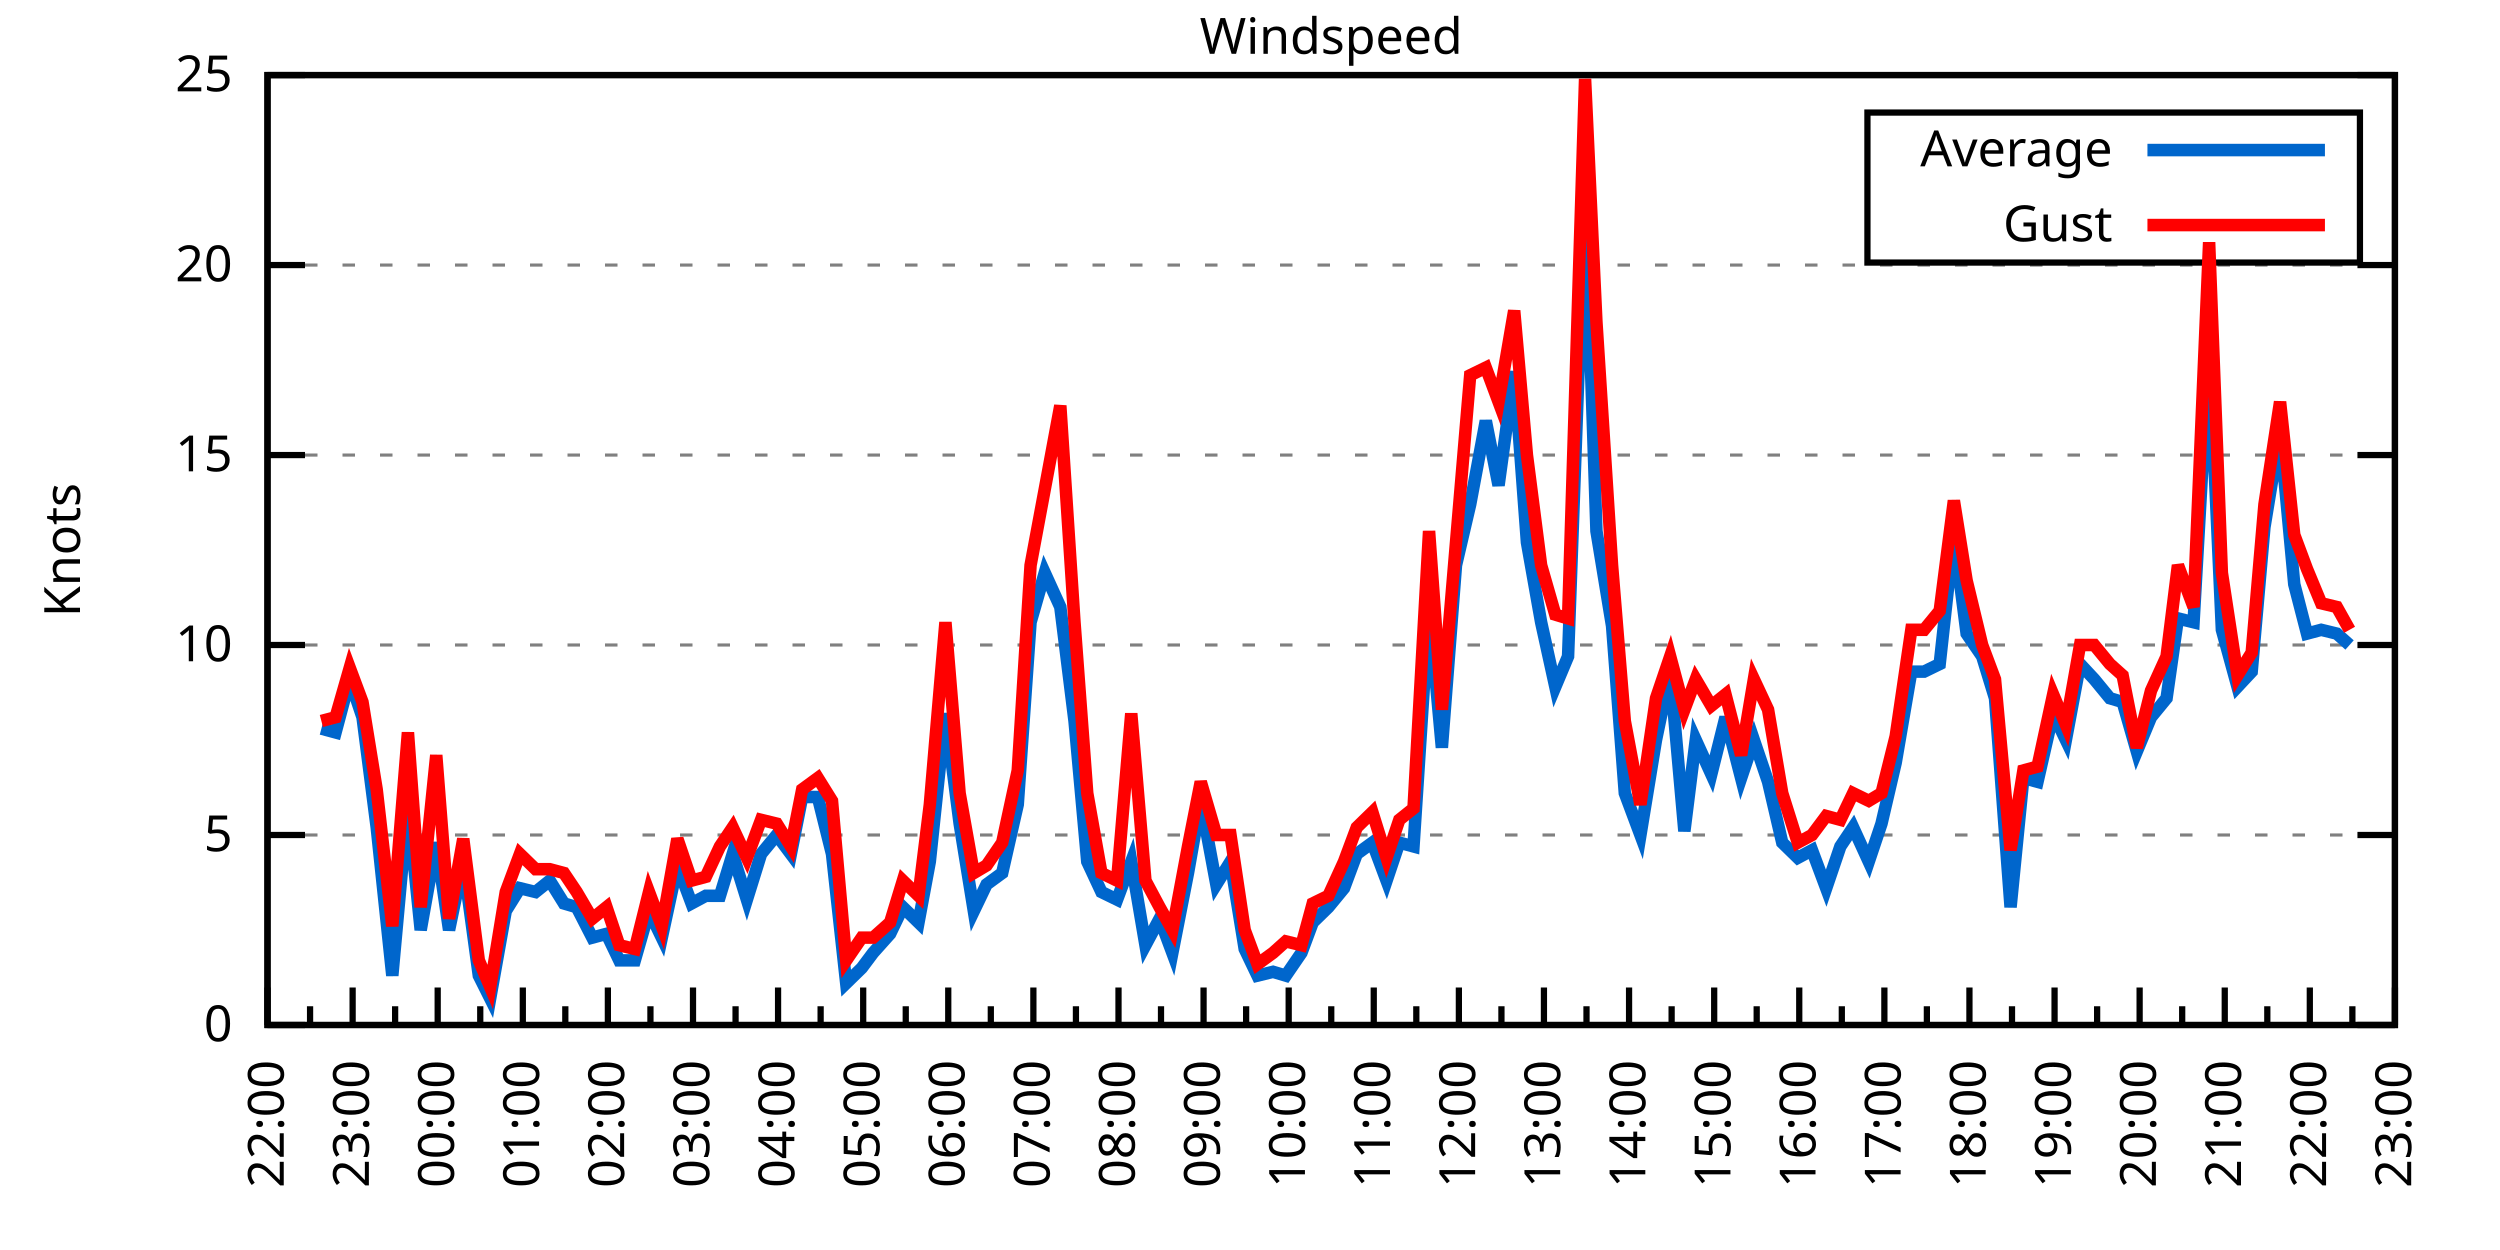
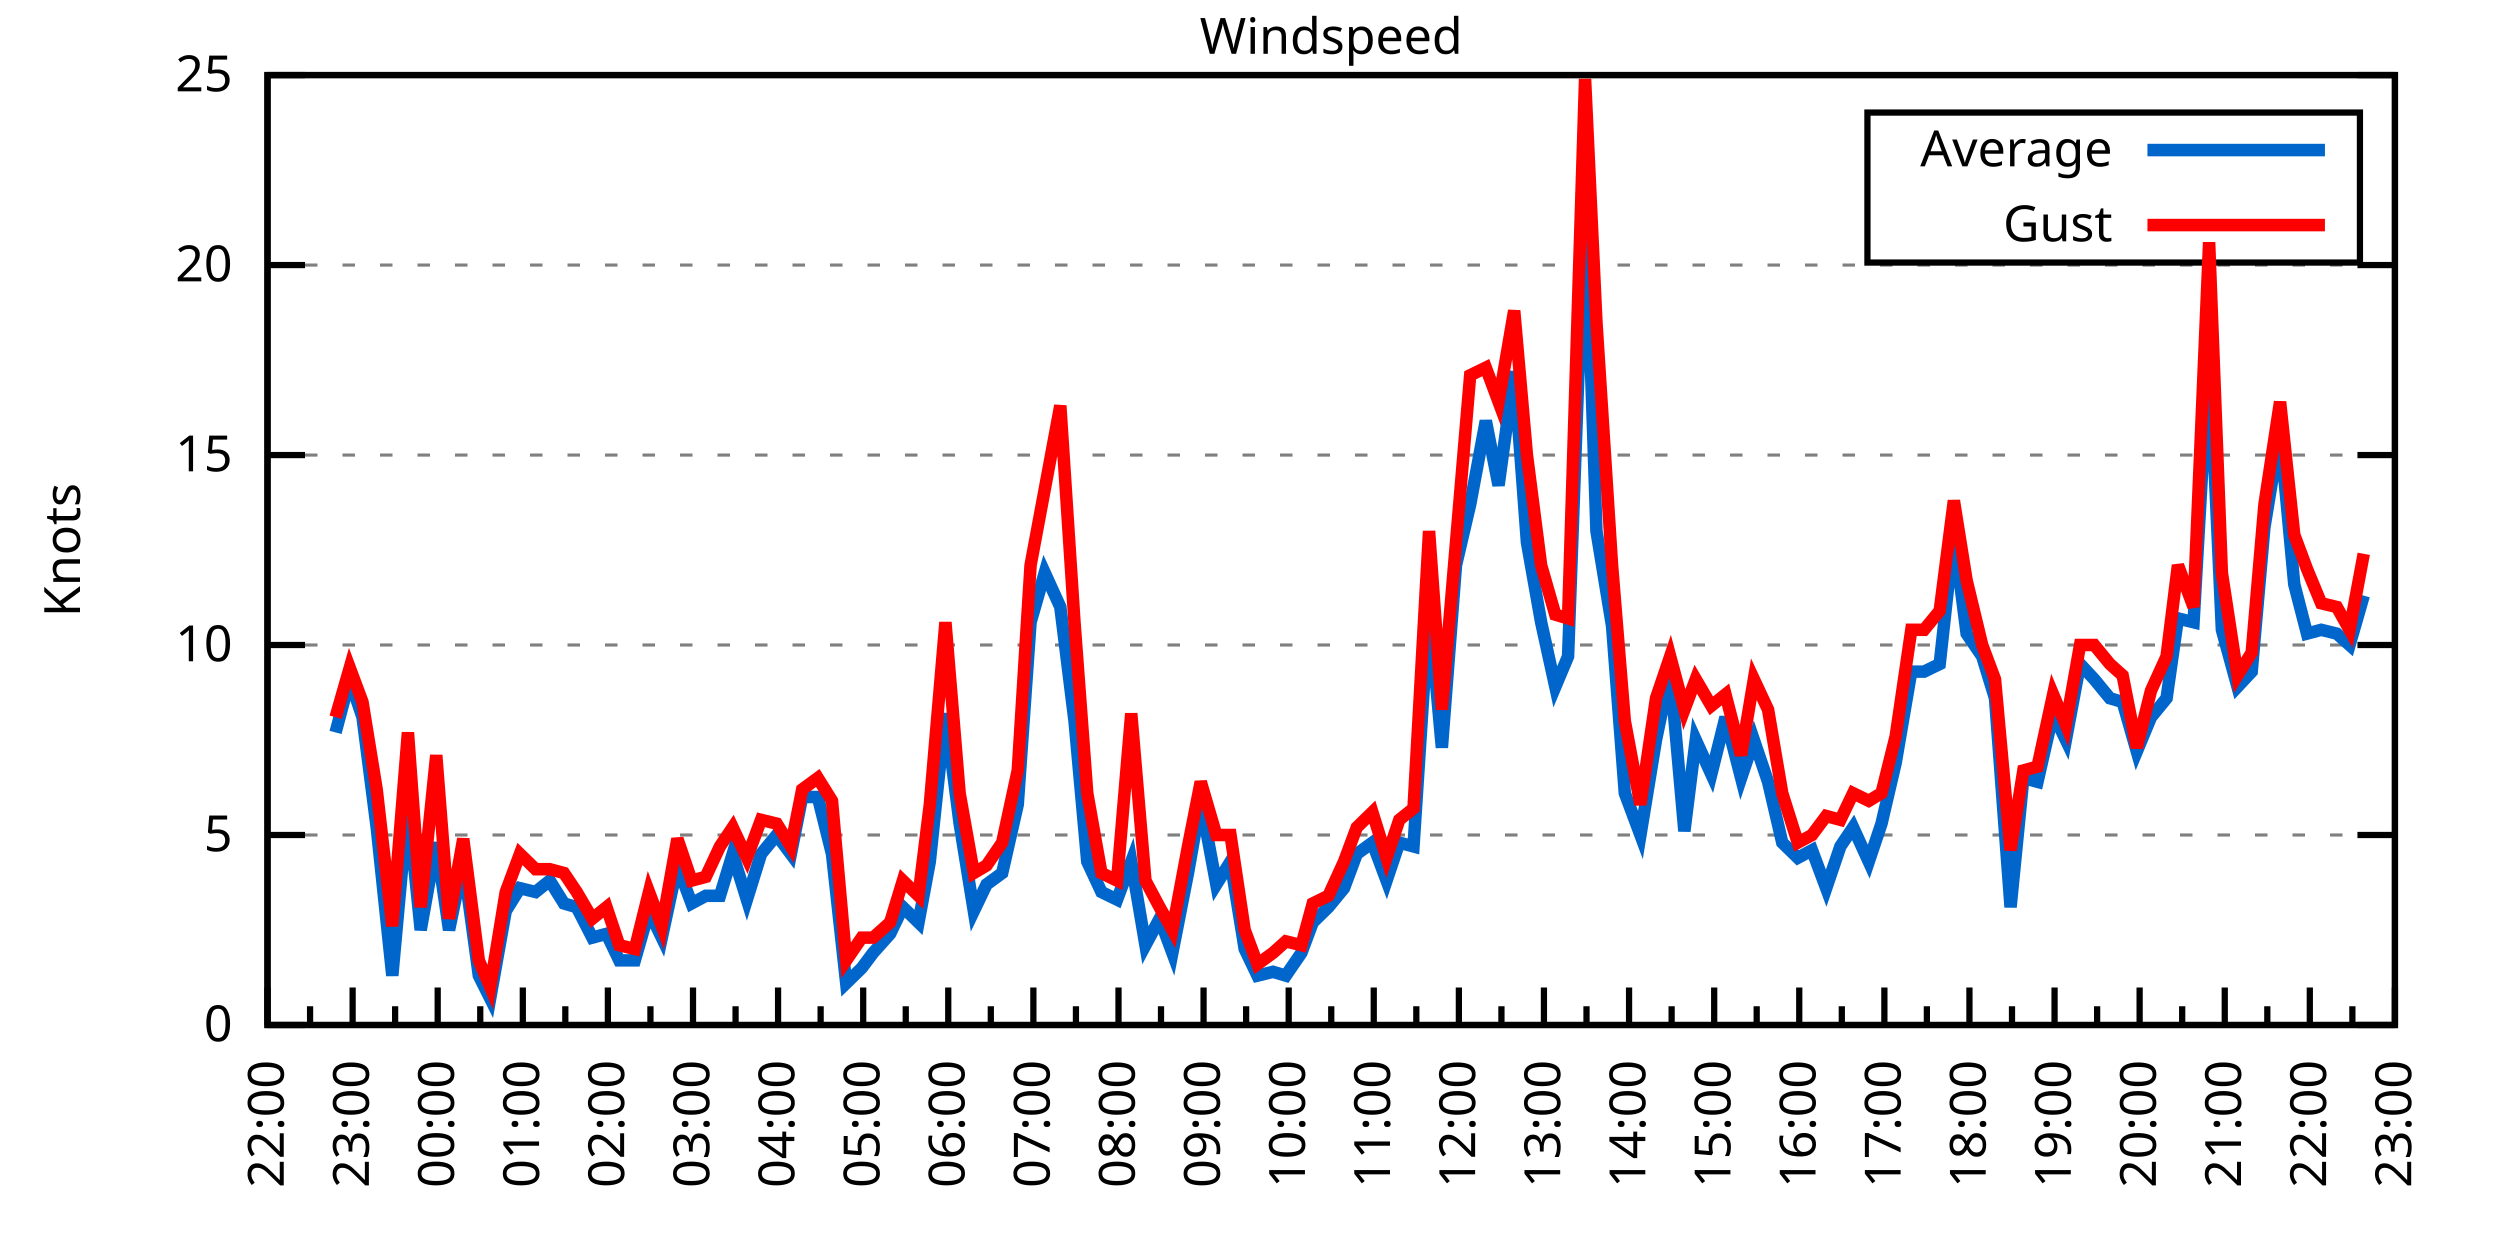
<svg xmlns="http://www.w3.org/2000/svg" xmlns:xlink="http://www.w3.org/1999/xlink" width="400" height="200" viewBox="0 0 400 200">
  <g id="gnuplot_canvas">
    <rect x="0" y="0" width="400" height="200" fill="none" />
    <defs>
      <circle id="gpDot" r="0.5" stroke-width="0.5" stroke="currentColor" />
      <path id="gpPt0" stroke-width="0.333" stroke="currentColor" d="M-1,0 h2 M0,-1 v2" />
      <path id="gpPt1" stroke-width="0.333" stroke="currentColor" d="M-1,-1 L1,1 M1,-1 L-1,1" />
      <path id="gpPt2" stroke-width="0.333" stroke="currentColor" d="M-1,0 L1,0 M0,-1 L0,1 M-1,-1 L1,1 M-1,1 L1,-1" />
      <rect id="gpPt3" stroke-width="0.333" stroke="currentColor" x="-1" y="-1" width="2" height="2" />
      <rect id="gpPt4" stroke-width="0.333" stroke="currentColor" fill="currentColor" x="-1" y="-1" width="2" height="2" />
      <circle id="gpPt5" stroke-width="0.333" stroke="currentColor" cx="0" cy="0" r="1" />
      <use xlink:href="#gpPt5" id="gpPt6" fill="currentColor" stroke="none" />
      <path id="gpPt7" stroke-width="0.333" stroke="currentColor" d="M0,-1.33 L-1.33,0.67 L1.33,0.67 z" />
      <use xlink:href="#gpPt7" id="gpPt8" fill="currentColor" stroke="none" />
      <use xlink:href="#gpPt7" id="gpPt9" stroke="currentColor" transform="rotate(180)" />
      <use xlink:href="#gpPt9" id="gpPt10" fill="currentColor" stroke="none" />
      <use xlink:href="#gpPt3" id="gpPt11" stroke="currentColor" transform="rotate(45)" />
      <use xlink:href="#gpPt11" id="gpPt12" fill="currentColor" stroke="none" />
      <path id="gpPt13" stroke-width="0.333" stroke="currentColor" d="M0,1.330 L1.265,0.411 L0.782,-1.067 L-0.782,-1.076 L-1.265,0.411 z" />
      <use xlink:href="#gpPt13" id="gpPt14" fill="currentColor" stroke="none" />
      <filter id="textbox" filterUnits="objectBoundingBox" x="0" y="0" height="1" width="1">
        <feFlood flood-color="white" flood-opacity="1" result="bgnd" />
        <feComposite in="SourceGraphic" in2="bgnd" operator="atop" />
      </filter>
      <filter id="greybox" filterUnits="objectBoundingBox" x="0" y="0" height="1" width="1">
        <feFlood flood-color="lightgrey" flood-opacity="1" result="grey" />
        <feComposite in="SourceGraphic" in2="grey" operator="atop" />
      </filter>
    </defs>
    <g fill="none" color="white" stroke="currentColor" stroke-width="1.00" stroke-linecap="butt" stroke-linejoin="miter">
</g>
    <g fill="none" color="black" stroke="currentColor" stroke-width="1.00" stroke-linecap="butt" stroke-linejoin="miter">
      <g stroke="none" shape-rendering="crispEdges">
        <polygon fill="rgb(255, 255, 255)" points="42.80,164.00 383.18,164.00 383.18,12.02 42.80,12.02 " />
      </g>
    </g>
    <g fill="none" color="black" stroke="currentColor" stroke-width="1.00" stroke-linecap="butt" stroke-linejoin="miter">
</g>
    <g fill="none" color="black" stroke="black" stroke-width="0.50" stroke-linecap="butt" stroke-linejoin="miter">
</g>
    <g fill="none" color="gray" stroke="currentColor" stroke-width="0.50" stroke-linecap="butt" stroke-linejoin="miter">
      <path stroke="gray" stroke-dasharray="2,4" class="gridline" d="M42.80,164.00 L383.19,164.00  " />
    </g>
    <g fill="none" color="gray" stroke="gray" stroke-width="1.00" stroke-linecap="butt" stroke-linejoin="miter">
</g>
    <g fill="none" color="black" stroke="currentColor" stroke-width="1.00" stroke-linecap="butt" stroke-linejoin="miter">
      <path stroke="black" d="M42.80,164.00 L48.80,164.00 M383.19,164.00 L377.19,164.00  " />
      <g transform="translate(37.20,166.60)" stroke="none" fill="black" font-family="Sans" font-size="8.00" text-anchor="end">
        <text>
          <tspan font-family="Sans"> 0</tspan>
        </text>
      </g>
    </g>
    <g fill="none" color="black" stroke="currentColor" stroke-width="1.00" stroke-linecap="butt" stroke-linejoin="miter">
</g>
    <g fill="none" color="black" stroke="black" stroke-width="0.50" stroke-linecap="butt" stroke-linejoin="miter">
</g>
    <g fill="none" color="gray" stroke="currentColor" stroke-width="0.50" stroke-linecap="butt" stroke-linejoin="miter">
      <path stroke="gray" stroke-dasharray="2,4" class="gridline" d="M42.80,133.60 L383.19,133.60  " />
    </g>
    <g fill="none" color="gray" stroke="gray" stroke-width="1.00" stroke-linecap="butt" stroke-linejoin="miter">
</g>
    <g fill="none" color="black" stroke="currentColor" stroke-width="1.00" stroke-linecap="butt" stroke-linejoin="miter">
      <path stroke="black" d="M42.80,133.60 L48.80,133.60 M383.19,133.60 L377.19,133.60  " />
      <g transform="translate(37.20,136.20)" stroke="none" fill="black" font-family="Sans" font-size="8.00" text-anchor="end">
        <text>
          <tspan font-family="Sans"> 5</tspan>
        </text>
      </g>
    </g>
    <g fill="none" color="black" stroke="currentColor" stroke-width="1.00" stroke-linecap="butt" stroke-linejoin="miter">
</g>
    <g fill="none" color="black" stroke="black" stroke-width="0.50" stroke-linecap="butt" stroke-linejoin="miter">
</g>
    <g fill="none" color="gray" stroke="currentColor" stroke-width="0.50" stroke-linecap="butt" stroke-linejoin="miter">
      <path stroke="gray" stroke-dasharray="2,4" class="gridline" d="M42.80,103.20 L383.19,103.20  " />
    </g>
    <g fill="none" color="gray" stroke="gray" stroke-width="1.00" stroke-linecap="butt" stroke-linejoin="miter">
</g>
    <g fill="none" color="black" stroke="currentColor" stroke-width="1.00" stroke-linecap="butt" stroke-linejoin="miter">
      <path stroke="black" d="M42.80,103.20 L48.80,103.20 M383.19,103.20 L377.19,103.20  " />
      <g transform="translate(37.20,105.80)" stroke="none" fill="black" font-family="Sans" font-size="8.00" text-anchor="end">
        <text>
          <tspan font-family="Sans"> 10</tspan>
        </text>
      </g>
    </g>
    <g fill="none" color="black" stroke="currentColor" stroke-width="1.00" stroke-linecap="butt" stroke-linejoin="miter">
</g>
    <g fill="none" color="black" stroke="black" stroke-width="0.50" stroke-linecap="butt" stroke-linejoin="miter">
</g>
    <g fill="none" color="gray" stroke="currentColor" stroke-width="0.50" stroke-linecap="butt" stroke-linejoin="miter">
      <path stroke="gray" stroke-dasharray="2,4" class="gridline" d="M42.80,72.81 L383.19,72.81  " />
    </g>
    <g fill="none" color="gray" stroke="gray" stroke-width="1.00" stroke-linecap="butt" stroke-linejoin="miter">
</g>
    <g fill="none" color="black" stroke="currentColor" stroke-width="1.00" stroke-linecap="butt" stroke-linejoin="miter">
      <path stroke="black" d="M42.80,72.81 L48.80,72.81 M383.19,72.81 L377.19,72.81  " />
      <g transform="translate(37.20,75.41)" stroke="none" fill="black" font-family="Sans" font-size="8.00" text-anchor="end">
        <text>
          <tspan font-family="Sans"> 15</tspan>
        </text>
      </g>
    </g>
    <g fill="none" color="black" stroke="currentColor" stroke-width="1.00" stroke-linecap="butt" stroke-linejoin="miter">
</g>
    <g fill="none" color="black" stroke="black" stroke-width="0.50" stroke-linecap="butt" stroke-linejoin="miter">
</g>
    <g fill="none" color="gray" stroke="currentColor" stroke-width="0.50" stroke-linecap="butt" stroke-linejoin="miter">
      <path stroke="gray" stroke-dasharray="2,4" class="gridline" d="M42.80,42.41 L383.19,42.41  " />
    </g>
    <g fill="none" color="gray" stroke="gray" stroke-width="1.00" stroke-linecap="butt" stroke-linejoin="miter">
</g>
    <g fill="none" color="black" stroke="currentColor" stroke-width="1.00" stroke-linecap="butt" stroke-linejoin="miter">
      <path stroke="black" d="M42.80,42.41 L48.80,42.41 M383.19,42.41 L377.19,42.41  " />
      <g transform="translate(37.20,45.01)" stroke="none" fill="black" font-family="Sans" font-size="8.00" text-anchor="end">
        <text>
          <tspan font-family="Sans"> 20</tspan>
        </text>
      </g>
    </g>
    <g fill="none" color="black" stroke="currentColor" stroke-width="1.00" stroke-linecap="butt" stroke-linejoin="miter">
</g>
    <g fill="none" color="black" stroke="black" stroke-width="0.50" stroke-linecap="butt" stroke-linejoin="miter">
</g>
    <g fill="none" color="gray" stroke="currentColor" stroke-width="0.50" stroke-linecap="butt" stroke-linejoin="miter">
      <path stroke="gray" stroke-dasharray="2,4" class="gridline" d="M42.80,12.01 L383.19,12.01  " />
    </g>
    <g fill="none" color="gray" stroke="gray" stroke-width="1.00" stroke-linecap="butt" stroke-linejoin="miter">
</g>
    <g fill="none" color="black" stroke="currentColor" stroke-width="1.00" stroke-linecap="butt" stroke-linejoin="miter">
      <path stroke="black" d="M42.80,12.01 L48.80,12.01 M383.19,12.01 L377.19,12.01  " />
      <g transform="translate(37.20,14.61)" stroke="none" fill="black" font-family="Sans" font-size="8.00" text-anchor="end">
        <text>
          <tspan font-family="Sans"> 25</tspan>
        </text>
      </g>
    </g>
    <g fill="none" color="black" stroke="currentColor" stroke-width="1.00" stroke-linecap="butt" stroke-linejoin="miter">
      <path stroke="black" d="M42.80,164.00 L42.80,158.00  " />
      <g transform="translate(45.40,169.60) rotate(270)" stroke="none" fill="black" font-family="Sans" font-size="8.00" text-anchor="end">
        <text>
          <tspan font-family="Sans">22:00</tspan>
        </text>
      </g>
    </g>
    <g fill="none" color="black" stroke="currentColor" stroke-width="1.00" stroke-linecap="butt" stroke-linejoin="miter">
      <path stroke="black" d="M49.61,164.00 L49.61,161.00 M56.42,164.00 L56.42,158.00  " />
      <g transform="translate(59.02,169.60) rotate(270)" stroke="none" fill="black" font-family="Sans" font-size="8.00" text-anchor="end">
        <text>
          <tspan font-family="Sans">23:00</tspan>
        </text>
      </g>
    </g>
    <g fill="none" color="black" stroke="currentColor" stroke-width="1.00" stroke-linecap="butt" stroke-linejoin="miter">
      <path stroke="black" d="M63.22,164.00 L63.22,161.00 M70.03,164.00 L70.03,158.00  " />
      <g transform="translate(72.63,169.60) rotate(270)" stroke="none" fill="black" font-family="Sans" font-size="8.00" text-anchor="end">
        <text>
          <tspan font-family="Sans">00:00</tspan>
        </text>
      </g>
    </g>
    <g fill="none" color="black" stroke="currentColor" stroke-width="1.00" stroke-linecap="butt" stroke-linejoin="miter">
      <path stroke="black" d="M76.84,164.00 L76.84,161.00 M83.65,164.00 L83.65,158.00  " />
      <g transform="translate(86.25,169.60) rotate(270)" stroke="none" fill="black" font-family="Sans" font-size="8.00" text-anchor="end">
        <text>
          <tspan font-family="Sans">01:00</tspan>
        </text>
      </g>
    </g>
    <g fill="none" color="black" stroke="currentColor" stroke-width="1.00" stroke-linecap="butt" stroke-linejoin="miter">
      <path stroke="black" d="M90.45,164.00 L90.45,161.00 M97.26,164.00 L97.26,158.00  " />
      <g transform="translate(99.86,169.60) rotate(270)" stroke="none" fill="black" font-family="Sans" font-size="8.00" text-anchor="end">
        <text>
          <tspan font-family="Sans">02:00</tspan>
        </text>
      </g>
    </g>
    <g fill="none" color="black" stroke="currentColor" stroke-width="1.00" stroke-linecap="butt" stroke-linejoin="miter">
      <path stroke="black" d="M104.07,164.00 L104.07,161.00 M110.88,164.00 L110.88,158.00  " />
      <g transform="translate(113.48,169.60) rotate(270)" stroke="none" fill="black" font-family="Sans" font-size="8.00" text-anchor="end">
        <text>
          <tspan font-family="Sans">03:00</tspan>
        </text>
      </g>
    </g>
    <g fill="none" color="black" stroke="currentColor" stroke-width="1.00" stroke-linecap="butt" stroke-linejoin="miter">
      <path stroke="black" d="M117.69,164.00 L117.69,161.00 M124.49,164.00 L124.49,158.00  " />
      <g transform="translate(127.09,169.60) rotate(270)" stroke="none" fill="black" font-family="Sans" font-size="8.00" text-anchor="end">
        <text>
          <tspan font-family="Sans">04:00</tspan>
        </text>
      </g>
    </g>
    <g fill="none" color="black" stroke="currentColor" stroke-width="1.00" stroke-linecap="butt" stroke-linejoin="miter">
      <path stroke="black" d="M131.30,164.00 L131.30,161.00 M138.11,164.00 L138.11,158.00  " />
      <g transform="translate(140.71,169.60) rotate(270)" stroke="none" fill="black" font-family="Sans" font-size="8.00" text-anchor="end">
        <text>
          <tspan font-family="Sans">05:00</tspan>
        </text>
      </g>
    </g>
    <g fill="none" color="black" stroke="currentColor" stroke-width="1.00" stroke-linecap="butt" stroke-linejoin="miter">
      <path stroke="black" d="M144.92,164.00 L144.92,161.00 M151.72,164.00 L151.72,158.00  " />
      <g transform="translate(154.32,169.60) rotate(270)" stroke="none" fill="black" font-family="Sans" font-size="8.00" text-anchor="end">
        <text>
          <tspan font-family="Sans">06:00</tspan>
        </text>
      </g>
    </g>
    <g fill="none" color="black" stroke="currentColor" stroke-width="1.00" stroke-linecap="butt" stroke-linejoin="miter">
      <path stroke="black" d="M158.53,164.00 L158.53,161.00 M165.34,164.00 L165.34,158.00  " />
      <g transform="translate(167.94,169.60) rotate(270)" stroke="none" fill="black" font-family="Sans" font-size="8.00" text-anchor="end">
        <text>
          <tspan font-family="Sans">07:00</tspan>
        </text>
      </g>
    </g>
    <g fill="none" color="black" stroke="currentColor" stroke-width="1.00" stroke-linecap="butt" stroke-linejoin="miter">
      <path stroke="black" d="M172.15,164.00 L172.15,161.00 M178.96,164.00 L178.96,158.00  " />
      <g transform="translate(181.56,169.60) rotate(270)" stroke="none" fill="black" font-family="Sans" font-size="8.00" text-anchor="end">
        <text>
          <tspan font-family="Sans">08:00</tspan>
        </text>
      </g>
    </g>
    <g fill="none" color="black" stroke="currentColor" stroke-width="1.00" stroke-linecap="butt" stroke-linejoin="miter">
      <path stroke="black" d="M185.76,164.00 L185.76,161.00 M192.57,164.00 L192.57,158.00  " />
      <g transform="translate(195.17,169.60) rotate(270)" stroke="none" fill="black" font-family="Sans" font-size="8.00" text-anchor="end">
        <text>
          <tspan font-family="Sans">09:00</tspan>
        </text>
      </g>
    </g>
    <g fill="none" color="black" stroke="currentColor" stroke-width="1.00" stroke-linecap="butt" stroke-linejoin="miter">
      <path stroke="black" d="M199.38,164.00 L199.38,161.00 M206.19,164.00 L206.19,158.00  " />
      <g transform="translate(208.79,169.60) rotate(270)" stroke="none" fill="black" font-family="Sans" font-size="8.00" text-anchor="end">
        <text>
          <tspan font-family="Sans">10:00</tspan>
        </text>
      </g>
    </g>
    <g fill="none" color="black" stroke="currentColor" stroke-width="1.00" stroke-linecap="butt" stroke-linejoin="miter">
      <path stroke="black" d="M213.00,164.00 L213.00,161.00 M219.80,164.00 L219.80,158.00  " />
      <g transform="translate(222.40,169.60) rotate(270)" stroke="none" fill="black" font-family="Sans" font-size="8.00" text-anchor="end">
        <text>
          <tspan font-family="Sans">11:00</tspan>
        </text>
      </g>
    </g>
    <g fill="none" color="black" stroke="currentColor" stroke-width="1.00" stroke-linecap="butt" stroke-linejoin="miter">
      <path stroke="black" d="M226.61,164.00 L226.61,161.00 M233.42,164.00 L233.42,158.00  " />
      <g transform="translate(236.02,169.60) rotate(270)" stroke="none" fill="black" font-family="Sans" font-size="8.00" text-anchor="end">
        <text>
          <tspan font-family="Sans">12:00</tspan>
        </text>
      </g>
    </g>
    <g fill="none" color="black" stroke="currentColor" stroke-width="1.00" stroke-linecap="butt" stroke-linejoin="miter">
      <path stroke="black" d="M240.23,164.00 L240.23,161.00 M247.03,164.00 L247.03,158.00  " />
      <g transform="translate(249.63,169.60) rotate(270)" stroke="none" fill="black" font-family="Sans" font-size="8.00" text-anchor="end">
        <text>
          <tspan font-family="Sans">13:00</tspan>
        </text>
      </g>
    </g>
    <g fill="none" color="black" stroke="currentColor" stroke-width="1.00" stroke-linecap="butt" stroke-linejoin="miter">
      <path stroke="black" d="M253.84,164.00 L253.84,161.00 M260.65,164.00 L260.65,158.00  " />
      <g transform="translate(263.25,169.60) rotate(270)" stroke="none" fill="black" font-family="Sans" font-size="8.00" text-anchor="end">
        <text>
          <tspan font-family="Sans">14:00</tspan>
        </text>
      </g>
    </g>
    <g fill="none" color="black" stroke="currentColor" stroke-width="1.00" stroke-linecap="butt" stroke-linejoin="miter">
      <path stroke="black" d="M267.46,164.00 L267.46,161.00 M274.27,164.00 L274.27,158.00  " />
      <g transform="translate(276.87,169.60) rotate(270)" stroke="none" fill="black" font-family="Sans" font-size="8.00" text-anchor="end">
        <text>
          <tspan font-family="Sans">15:00</tspan>
        </text>
      </g>
    </g>
    <g fill="none" color="black" stroke="currentColor" stroke-width="1.00" stroke-linecap="butt" stroke-linejoin="miter">
      <path stroke="black" d="M281.07,164.00 L281.07,161.00 M287.88,164.00 L287.88,158.00  " />
      <g transform="translate(290.48,169.60) rotate(270)" stroke="none" fill="black" font-family="Sans" font-size="8.00" text-anchor="end">
        <text>
          <tspan font-family="Sans">16:00</tspan>
        </text>
      </g>
    </g>
    <g fill="none" color="black" stroke="currentColor" stroke-width="1.00" stroke-linecap="butt" stroke-linejoin="miter">
      <path stroke="black" d="M294.69,164.00 L294.69,161.00 M301.50,164.00 L301.50,158.00  " />
      <g transform="translate(304.10,169.60) rotate(270)" stroke="none" fill="black" font-family="Sans" font-size="8.00" text-anchor="end">
        <text>
          <tspan font-family="Sans">17:00</tspan>
        </text>
      </g>
    </g>
    <g fill="none" color="black" stroke="currentColor" stroke-width="1.00" stroke-linecap="butt" stroke-linejoin="miter">
      <path stroke="black" d="M308.30,164.00 L308.30,161.00 M315.11,164.00 L315.11,158.00  " />
      <g transform="translate(317.71,169.60) rotate(270)" stroke="none" fill="black" font-family="Sans" font-size="8.00" text-anchor="end">
        <text>
          <tspan font-family="Sans">18:00</tspan>
        </text>
      </g>
    </g>
    <g fill="none" color="black" stroke="currentColor" stroke-width="1.00" stroke-linecap="butt" stroke-linejoin="miter">
      <path stroke="black" d="M321.92,164.00 L321.92,161.00 M328.73,164.00 L328.73,158.00  " />
      <g transform="translate(331.33,169.60) rotate(270)" stroke="none" fill="black" font-family="Sans" font-size="8.00" text-anchor="end">
        <text>
          <tspan font-family="Sans">19:00</tspan>
        </text>
      </g>
    </g>
    <g fill="none" color="black" stroke="currentColor" stroke-width="1.00" stroke-linecap="butt" stroke-linejoin="miter">
      <path stroke="black" d="M335.54,164.00 L335.54,161.00 M342.34,164.00 L342.34,158.00  " />
      <g transform="translate(344.94,169.60) rotate(270)" stroke="none" fill="black" font-family="Sans" font-size="8.00" text-anchor="end">
        <text>
          <tspan font-family="Sans">20:00</tspan>
        </text>
      </g>
    </g>
    <g fill="none" color="black" stroke="currentColor" stroke-width="1.00" stroke-linecap="butt" stroke-linejoin="miter">
      <path stroke="black" d="M349.15,164.00 L349.15,161.00 M355.96,164.00 L355.96,158.00  " />
      <g transform="translate(358.56,169.60) rotate(270)" stroke="none" fill="black" font-family="Sans" font-size="8.00" text-anchor="end">
        <text>
          <tspan font-family="Sans">21:00</tspan>
        </text>
      </g>
    </g>
    <g fill="none" color="black" stroke="currentColor" stroke-width="1.00" stroke-linecap="butt" stroke-linejoin="miter">
      <path stroke="black" d="M362.77,164.00 L362.77,161.00 M369.57,164.00 L369.57,158.00  " />
      <g transform="translate(372.17,169.60) rotate(270)" stroke="none" fill="black" font-family="Sans" font-size="8.00" text-anchor="end">
        <text>
          <tspan font-family="Sans">22:00</tspan>
        </text>
      </g>
    </g>
    <g fill="none" color="black" stroke="currentColor" stroke-width="1.00" stroke-linecap="butt" stroke-linejoin="miter">
      <path stroke="black" d="M376.38,164.00 L376.38,161.00 M383.19,164.00 L383.19,158.00  " />
      <g transform="translate(385.79,169.60) rotate(270)" stroke="none" fill="black" font-family="Sans" font-size="8.00" text-anchor="end">
        <text>
          <tspan font-family="Sans">23:00</tspan>
        </text>
      </g>
    </g>
    <g fill="none" color="black" stroke="currentColor" stroke-width="1.00" stroke-linecap="butt" stroke-linejoin="miter">
</g>
    <g fill="none" color="black" stroke="currentColor" stroke-width="1.00" stroke-linecap="butt" stroke-linejoin="miter">
      <path stroke="black" d="M42.80,12.01 L42.80,164.00 L383.19,164.00 L383.19,12.01 L42.80,12.01 Z  " />
    </g>
    <g fill="none" color="black" stroke="currentColor" stroke-width="1.00" stroke-linecap="butt" stroke-linejoin="miter">
      <g transform="translate(12.80,88.01) rotate(270)" stroke="none" fill="black" font-family="Sans" font-size="8.00" text-anchor="middle">
        <text>
          <tspan font-family="Sans">Knots</tspan>
        </text>
      </g>
    </g>
    <g fill="none" color="black" stroke="currentColor" stroke-width="1.00" stroke-linecap="butt" stroke-linejoin="miter">
</g>
    <g fill="none" color="black" stroke="currentColor" stroke-width="1.00" stroke-linecap="butt" stroke-linejoin="miter">
      <path stroke="black" d="M298.79,42.01 L298.79,18.01 L377.59,18.01 L377.59,42.01 L298.79,42.01 Z  " />
    </g>
    <g id="Windspeed_plot_1">
      <g fill="none" color="white" stroke="black" stroke-width="2.00" stroke-linecap="butt" stroke-linejoin="miter">
</g>
      <g fill="none" color="black" stroke="currentColor" stroke-width="2.00" stroke-linecap="butt" stroke-linejoin="miter">
        <g transform="translate(337.99,26.61)" stroke="none" fill="black" font-family="Sans" font-size="8.00" text-anchor="end">
          <text>
            <tspan font-family="Sans">Average</tspan>
          </text>
        </g>
      </g>
      <g fill="none" color="black" stroke="currentColor" stroke-width="2.00" stroke-linecap="butt" stroke-linejoin="miter">
-         <path stroke="rgb(  0, 102, 204)" d="M343.59,24.01 L371.99,24.01 M51.42,116.58 L53.69,117.19 L55.96,108.68 L58.00,114.76 L60.27,132.39 L62.77,156.10   L65.27,128.74 L67.31,148.80 L69.80,134.82 L71.85,148.80 L74.12,137.86 L76.61,156.10 L78.43,159.74 L80.92,145.76   L83.19,142.11 L85.69,142.72 L87.96,140.90 L90.23,144.55 L92.27,145.15 L94.77,150.02 L97.04,149.41 L99.08,153.66   L101.57,153.66 L103.84,145.76 L105.89,150.02 L108.38,138.47 L110.65,144.55 L112.92,143.33 L115.19,143.33 L117.23,136.64   L119.50,143.94 L121.77,136.64 L124.27,133.60 L126.54,136.64 L128.35,127.52 L130.85,127.52 L133.12,136.64 L135.39,157.31   L137.88,154.88 L139.70,152.45 L142.42,149.41 L144.46,145.15 L146.96,147.59 L148.77,137.86 L151.27,114.15 L153.54,131.78   L155.81,145.76 L157.85,141.51 L160.35,139.68 L162.84,128.74 L164.89,99.56 L167.16,91.65 L169.65,97.12 L171.92,115.36   L173.96,137.86 L176.23,142.72 L178.73,143.94 L181.00,137.86 L183.27,151.23 L185.54,146.98 L187.58,152.45 L190.08,139.68   L192.12,128.13 L194.61,141.51 L196.88,137.86 L199.15,151.84 L201.19,156.10 L203.69,155.49 L205.73,156.10 L208.23,152.45   L210.04,147.59 L212.54,145.15 L215.04,142.11 L217.08,136.64 L219.58,134.82 L221.85,140.90 L223.89,134.82 L226.16,135.43   L228.65,97.12 L230.70,119.62 L232.96,90.44 L235.23,80.71 L237.73,67.33 L239.77,77.67 L242.27,59.43 L244.31,86.79   L246.58,99.56 L248.85,109.89 L250.89,105.03 L253.61,30.86 L255.43,84.97 L257.93,100.16 L259.97,126.91 L262.47,133.60   L264.96,118.40 L267.23,107.46 L269.50,132.99 L271.32,118.40 L273.81,123.87 L276.08,114.76 L278.58,124.48 L280.62,118.40   L282.89,125.09 L285.16,134.82 L287.65,137.25 L289.92,136.03 L292.19,142.11 L294.46,135.43 L296.50,132.39 L299.00,137.86   L301.04,131.78 L303.31,122.05 L305.81,107.46 L307.85,107.46 L310.35,106.24 L312.62,85.57 L314.66,101.38 L317.15,105.03   L319.20,111.72 L321.69,145.15 L323.74,124.48 L326.00,125.09 L328.50,114.15 L330.54,118.40 L332.81,106.24 L335.08,108.68   L337.58,111.72 L339.62,112.32 L341.89,120.23 L344.16,114.76 L346.65,111.72 L348.47,98.95 L350.97,99.56 L353.46,55.78   L355.50,100.77 L358.00,109.89 L360.27,107.46 L362.31,84.36 L364.81,69.16 L367.08,93.48 L369.12,101.38 L371.39,100.77   L373.89,101.38 L375.93,103.20  " />
+         <path stroke="rgb(  0, 102, 204)" d="M343.59,24.01 L371.99,24.01 M53.69,117.19 L55.96,108.68 L58.00,114.76 L60.27,132.39 L62.77,156.10 L65.27,128.74   L67.31,148.80 L69.80,134.82 L71.85,148.80 L74.12,137.86 L76.61,156.10 L78.43,159.74 L80.92,145.76 L83.19,142.11   L85.69,142.72 L87.96,140.90 L90.23,144.55 L92.27,145.15 L94.77,150.02 L97.04,149.41 L99.08,153.66 L101.57,153.66   L103.84,145.76 L105.89,150.02 L108.38,138.47 L110.65,144.55 L112.92,143.33 L115.19,143.33 L117.23,136.64 L119.50,143.94   L121.77,136.64 L124.27,133.60 L126.54,136.64 L128.35,127.52 L130.85,127.52 L133.12,136.64 L135.39,157.31 L137.88,154.88   L139.70,152.45 L142.42,149.41 L144.46,145.15 L146.96,147.59 L148.77,137.86 L151.27,114.15 L153.54,131.78 L155.81,145.76   L157.85,141.51 L160.35,139.68 L162.84,128.74 L164.89,99.56 L167.16,91.65 L169.65,97.12 L171.92,115.36 L173.96,137.86   L176.23,142.72 L178.73,143.94 L181.00,137.86 L183.27,151.23 L185.54,146.98 L187.58,152.45 L190.08,139.68 L192.12,128.13   L194.61,141.51 L196.88,137.86 L199.15,151.84 L201.19,156.10 L203.69,155.49 L205.73,156.10 L208.23,152.45 L210.04,147.59   L212.54,145.15 L215.04,142.11 L217.08,136.64 L219.58,134.82 L221.85,140.90 L223.89,134.82 L226.16,135.43 L228.65,97.12   L230.70,119.62 L232.96,90.44 L235.23,80.71 L237.73,67.33 L239.77,77.67 L242.27,59.43 L244.31,86.79 L246.58,99.56   L248.85,109.89 L250.89,105.03 L253.61,30.86 L255.43,84.97 L257.93,100.16 L259.97,126.91 L262.47,133.60 L264.96,118.40   L267.23,107.46 L269.50,132.99 L271.32,118.40 L273.81,123.87 L276.08,114.76 L278.58,124.48 L280.62,118.40 L282.89,125.09   L285.16,134.82 L287.65,137.25 L289.92,136.03 L292.19,142.11 L294.46,135.43 L296.50,132.39 L299.00,137.86 L301.04,131.78   L303.31,122.05 L305.81,107.46 L307.85,107.46 L310.35,106.24 L312.62,85.57 L314.66,101.38 L317.15,105.03 L319.20,111.72   L321.69,145.15 L323.74,124.48 L326.00,125.09 L328.50,114.15 L330.54,118.40 L332.81,106.24 L335.08,108.68 L337.58,111.72   L339.62,112.32 L341.89,120.23 L344.16,114.76 L346.65,111.72 L348.47,98.95 L350.97,99.56 L353.46,55.78 L355.50,100.77   L358.00,109.89 L360.27,107.46 L362.31,84.36 L364.81,69.16 L367.08,93.48 L369.12,101.38 L371.39,100.77 L373.89,101.38   L375.93,103.20 L378.20,95.30  " />
      </g>
    </g>
    <g id="Windspeed_plot_2">
      <g fill="none" color="black" stroke="currentColor" stroke-width="2.00" stroke-linecap="butt" stroke-linejoin="miter">
        <g transform="translate(337.99,38.61)" stroke="none" fill="black" font-family="Sans" font-size="8.00" text-anchor="end">
          <text>
            <tspan font-family="Sans">Gust</tspan>
          </text>
        </g>
      </g>
      <g fill="none" color="black" stroke="currentColor" stroke-width="2.00" stroke-linecap="butt" stroke-linejoin="miter">
-         <path stroke="rgb(255,   0,   0)" d="M343.59,36.01 L371.99,36.01 M51.42,115.36 L53.69,114.76 L55.96,106.85 L58.00,112.32 L60.27,126.31 L62.77,148.19   L65.27,117.19 L67.31,145.15 L69.80,120.83 L71.85,146.98 L74.12,134.21 L76.61,153.66 L78.43,157.92 L80.92,142.72   L83.19,136.64 L85.69,139.07 L87.96,139.07 L90.23,139.68 L92.27,142.72 L94.77,146.98 L97.04,145.15 L99.08,151.23   L101.57,151.84 L103.84,142.72 L105.89,148.19 L108.38,134.21 L110.65,140.90 L112.92,140.29 L115.19,135.43 L117.23,132.39   L119.50,137.25 L121.77,131.17 L124.27,131.78 L126.54,135.43 L128.35,126.31 L130.85,124.48 L133.12,128.13 L135.39,153.66   L137.88,150.02 L139.70,150.02 L142.42,147.59 L144.46,140.90 L146.96,143.33 L148.77,128.74 L151.27,99.56 L153.54,126.91   L155.81,139.68 L157.85,138.47 L160.35,134.82 L162.84,123.27 L164.89,90.44 L167.16,78.28 L169.65,64.90 L171.92,99.56   L173.96,126.91 L176.23,139.68 L178.73,140.90 L181.00,114.15 L183.27,140.90 L185.54,145.15 L187.58,148.80 L190.08,135.43   L192.12,125.09 L194.61,133.60 L196.88,133.60 L199.15,148.80 L201.19,154.27 L203.69,152.45 L205.73,150.62 L208.23,151.23   L210.04,144.55 L212.54,143.33 L215.04,137.86 L217.08,132.39 L219.58,129.95 L221.85,137.25 L223.89,131.17 L226.16,129.35   L228.65,84.97 L230.70,113.54 L232.96,86.79 L235.23,60.04 L237.73,58.82 L239.77,64.29 L242.27,49.70 L244.31,72.81   L246.58,90.44 L248.85,98.34 L250.89,98.95 L253.61,12.62 L255.43,51.53 L257.93,90.44 L259.97,115.36 L262.47,128.74   L264.96,111.72 L267.23,105.03 L269.50,113.54 L271.32,108.68 L273.81,112.93 L276.08,111.11 L278.58,120.83 L280.62,108.68   L282.89,113.54 L285.16,126.91 L287.65,134.82 L289.92,133.60 L292.19,130.56 L294.46,131.17 L296.50,126.91 L299.00,128.13   L301.04,126.91 L303.31,117.80 L305.81,100.77 L307.85,100.77 L310.35,97.73 L312.62,80.10 L314.66,92.87 L317.15,103.20   L319.20,108.68 L321.69,136.03 L323.74,123.27 L326.00,122.66 L328.50,111.11 L330.54,115.97 L332.81,103.20 L335.08,103.20   L337.58,106.24 L339.62,108.07 L341.89,119.62 L344.16,110.50 L346.65,105.03 L348.47,90.44 L350.97,97.12 L353.46,38.76   L355.50,91.65 L358.00,108.07 L360.27,104.42 L362.31,80.71 L364.81,64.29 L367.08,85.57 L369.12,91.04 L371.39,96.52   L373.89,97.12 L375.93,100.77  " />
+         <path stroke="rgb(255,   0,   0)" d="M343.59,36.01 L371.99,36.01 M53.69,114.76 L55.96,106.85 L58.00,112.32 L60.27,126.31 L62.77,148.19 L65.27,117.19   L67.31,145.15 L69.80,120.83 L71.85,146.98 L74.12,134.21 L76.61,153.66 L78.43,157.92 L80.92,142.72 L83.19,136.64   L85.69,139.07 L87.96,139.07 L90.23,139.68 L92.27,142.72 L94.77,146.98 L97.04,145.15 L99.08,151.23 L101.57,151.84   L103.84,142.72 L105.89,148.19 L108.38,134.21 L110.65,140.90 L112.92,140.29 L115.19,135.43 L117.23,132.39 L119.50,137.25   L121.77,131.17 L124.27,131.78 L126.54,135.43 L128.35,126.31 L130.85,124.48 L133.12,128.13 L135.39,153.66 L137.88,150.02   L139.70,150.02 L142.42,147.59 L144.46,140.90 L146.96,143.33 L148.77,128.74 L151.27,99.56 L153.54,126.91 L155.81,139.68   L157.85,138.47 L160.35,134.82 L162.84,123.27 L164.89,90.44 L167.16,78.28 L169.65,64.90 L171.92,99.56 L173.96,126.91   L176.23,139.68 L178.73,140.90 L181.00,114.15 L183.27,140.90 L185.54,145.15 L187.58,148.80 L190.08,135.43 L192.12,125.09   L194.61,133.60 L196.88,133.60 L199.15,148.80 L201.19,154.27 L203.69,152.45 L205.73,150.62 L208.23,151.23 L210.04,144.55   L212.54,143.33 L215.04,137.86 L217.08,132.39 L219.58,129.95 L221.85,137.25 L223.89,131.17 L226.16,129.35 L228.65,84.97   L230.70,113.54 L232.96,86.79 L235.23,60.04 L237.73,58.82 L239.77,64.29 L242.27,49.70 L244.31,72.81 L246.58,90.44   L248.85,98.34 L250.89,98.95 L253.61,12.62 L255.43,51.53 L257.93,90.44 L259.97,115.36 L262.47,128.74 L264.96,111.72   L267.23,105.03 L269.50,113.54 L271.32,108.68 L273.81,112.93 L276.08,111.11 L278.58,120.83 L280.62,108.68 L282.89,113.54   L285.16,126.91 L287.65,134.82 L289.92,133.60 L292.19,130.56 L294.46,131.17 L296.50,126.91 L299.00,128.13 L301.04,126.91   L303.31,117.80 L305.81,100.77 L307.85,100.77 L310.35,97.73 L312.62,80.10 L314.66,92.87 L317.15,103.20 L319.20,108.68   L321.69,136.03 L323.74,123.27 L326.00,122.66 L328.50,111.11 L330.54,115.97 L332.81,103.20 L335.08,103.20 L337.58,106.24   L339.62,108.07 L341.89,119.62 L344.16,110.50 L346.65,105.03 L348.47,90.44 L350.97,97.12 L353.46,38.76 L355.50,91.65   L358.00,108.07 L360.27,104.42 L362.31,80.71 L364.81,64.29 L367.08,85.57 L369.12,91.04 L371.39,96.52 L373.89,97.12   L375.93,100.77 L378.20,88.61  " />
      </g>
    </g>
    <g fill="none" color="black" stroke="currentColor" stroke-width="2.00" stroke-linecap="butt" stroke-linejoin="miter">
</g>
    <g fill="none" color="black" stroke="black" stroke-width="1.00" stroke-linecap="butt" stroke-linejoin="miter">
</g>
    <g fill="none" color="black" stroke="currentColor" stroke-width="1.00" stroke-linecap="butt" stroke-linejoin="miter">
      <path stroke="black" d="M42.80,12.01 L42.80,164.00 L383.19,164.00 L383.19,12.01 L42.80,12.01 Z  " />
    </g>
    <g fill="none" color="black" stroke="currentColor" stroke-width="1.00" stroke-linecap="butt" stroke-linejoin="miter">
      <g transform="translate(212.99,8.61)" stroke="none" fill="black" font-family="Sans" font-size="8.00" text-anchor="middle">
        <text>
          <tspan font-family="Sans">Windspeed</tspan>
        </text>
      </g>
    </g>
    <g fill="none" color="black" stroke="currentColor" stroke-width="1.00" stroke-linecap="butt" stroke-linejoin="miter">
</g>
  </g>
</svg>
